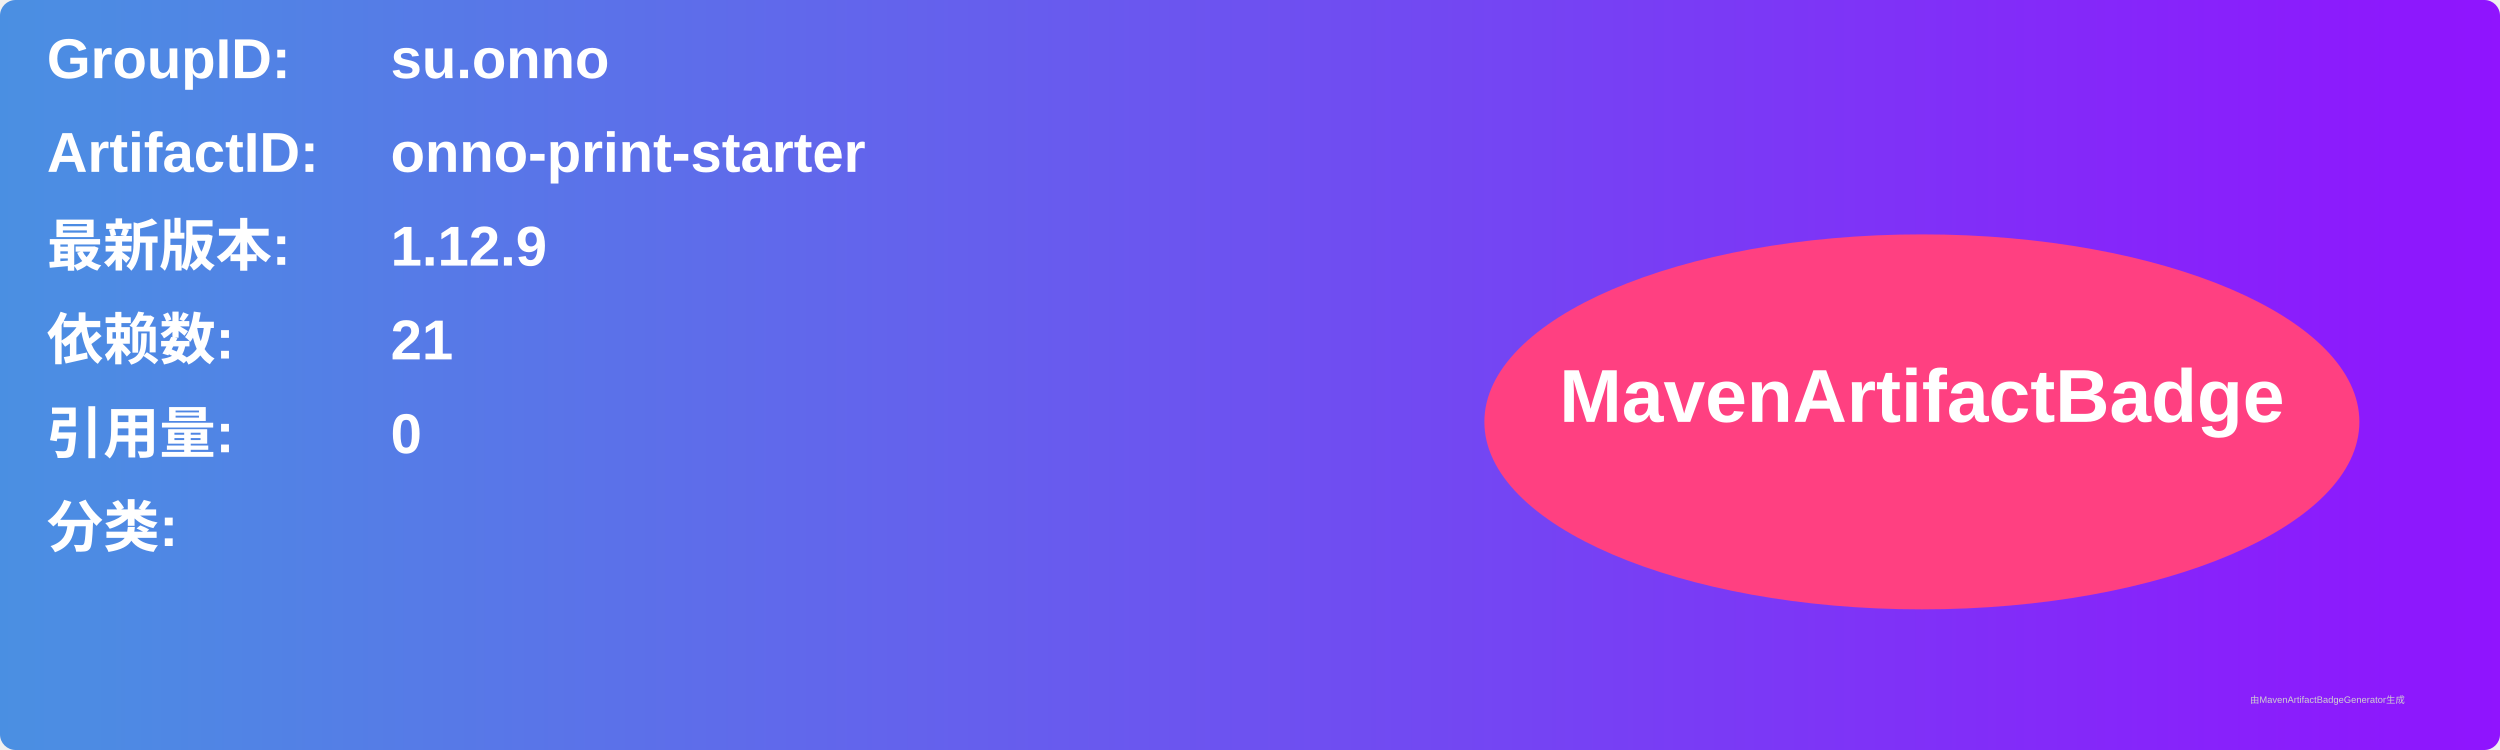
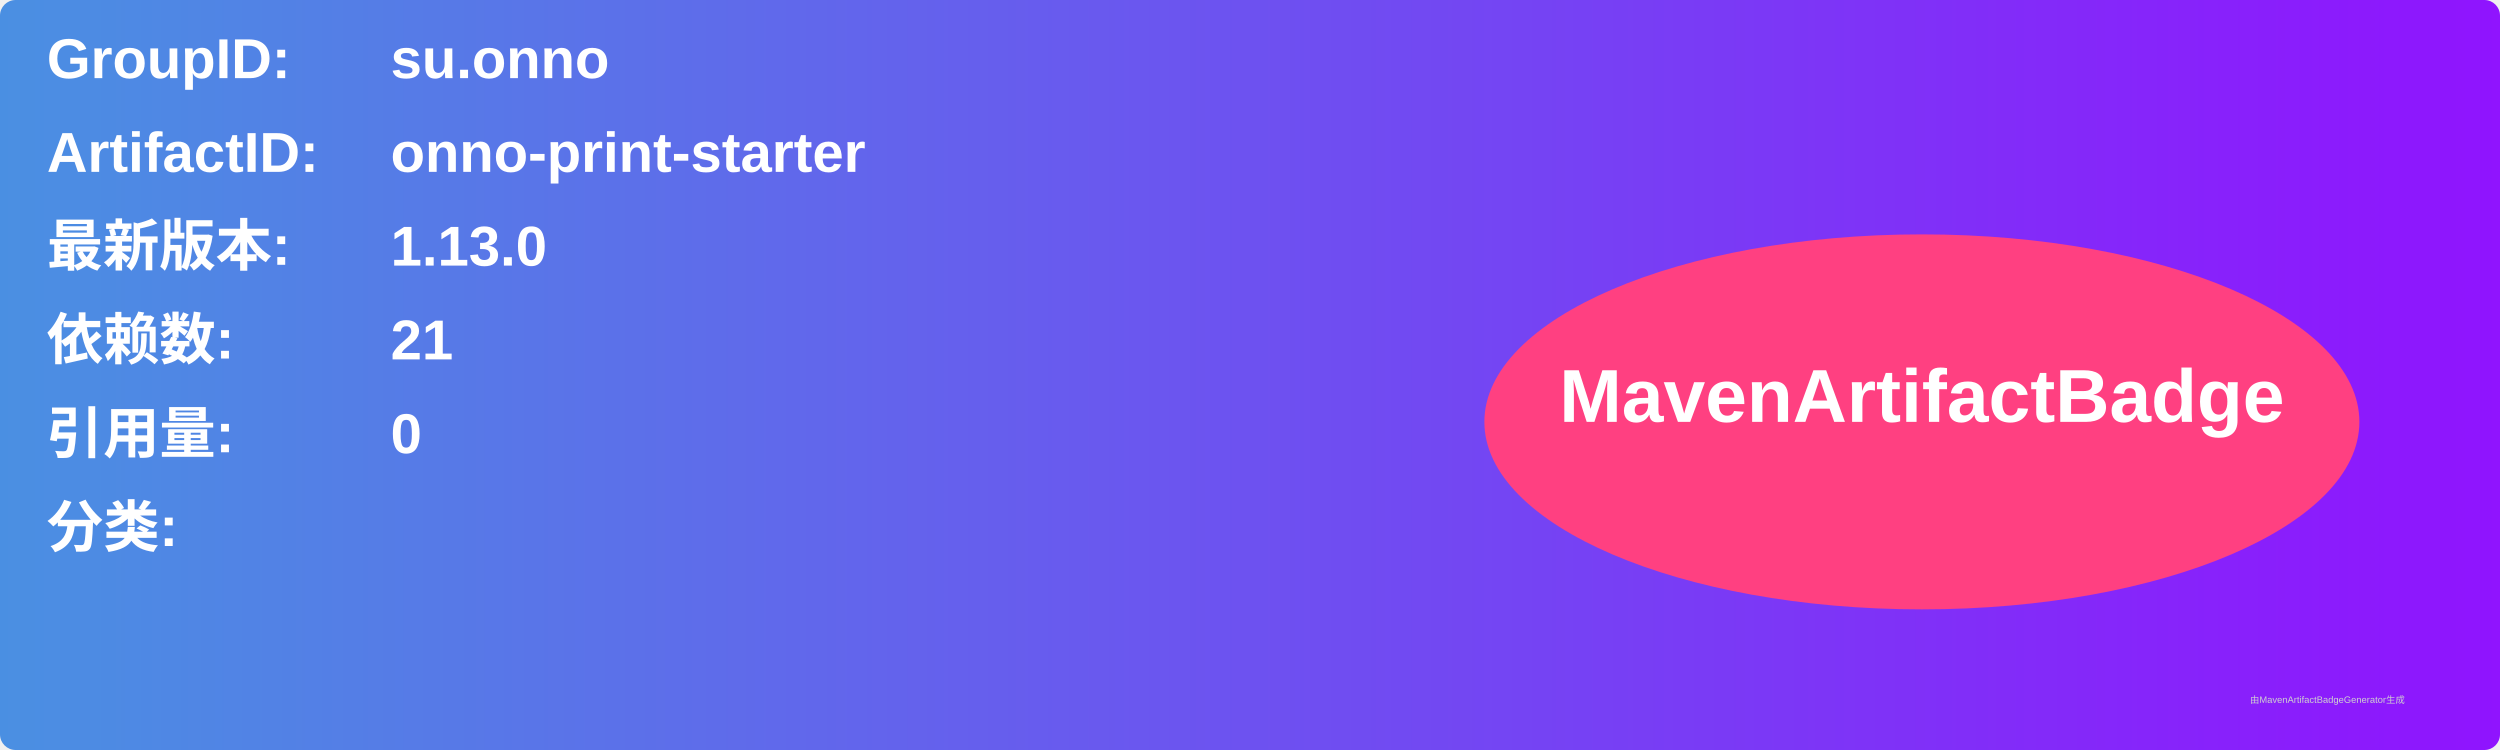
<svg xmlns="http://www.w3.org/2000/svg" width="800" height="240" viewBox="0 0 800 240">
  <linearGradient id="grad" x1="0%" y1="0%" x2="100%" y2="0%">
    <stop offset="0%" stop-color="#4a90e2" />
    <stop offset="100%" stop-color="#9013fe" />
  </linearGradient>
  <rect width="100%" height="100%" rx="5" ry="5" fill="url(#grad)" />
  <g transform="translate(15, 15)">
    <text x="0" y="10" font-family="Arial" font-size="18" fill="white" font-weight="bold" width="260">GroupID:</text>
    <text x="110" y="10" font-family="Arial" font-size="18" fill="white" font-weight="bold" width="460">su.onno</text>
    <text x="0" y="40" font-family="Arial" font-size="18" fill="white" font-weight="bold" width="260">ArtifactID:</text>
    <text x="110" y="40" font-family="Arial" font-size="18" fill="white" font-weight="bold" width="460">onno-print-starter</text>
    <text x="0" y="70" font-family="Arial" font-size="18" fill="white" font-weight="bold">最新版本:</text>
    <text x="110" y="70" font-family="Arial" font-size="18" fill="white" font-weight="bold">
-       <tspan font-weight="bold">1.12.9</tspan>
+       <tspan font-weight="bold">1.13.0</tspan>
    </text>
    <text x="0" y="100" font-family="Arial" font-size="18" fill="white" font-weight="bold">依赖数: </text>
    <text x="110" y="100" font-family="Arial" font-size="18" fill="white">
      <tspan font-weight="bold">21</tspan>
    </text>
    <text x="0" y="130" font-family="Arial" font-size="18" fill="white" font-weight="bold">引用量: </text>
    <text x="110" y="130" font-family="Arial" font-size="18" fill="white">
      <tspan font-weight="bold">0</tspan>
    </text>
    <text x="0" y="160" font-family="Arial" font-size="18" fill="white" font-weight="bold">分类:</text>
    <text x="10" y="190" font-family="Arial" font-size="10" fill="white">
      <tspan font-weight="bold" />
    </text>
    <ellipse cx="600" cy="120" rx="140" ry="60" fill="#ff4081" />
    <text x="600" y="120" text-anchor="middle" font-family="Arial" font-size="24" fill="white" font-weight="bold">MavenArtifactBadge</text>
  </g>
  <text x="720" y="225" font-family="Arial" font-size="3" fill="#d0d0d0">由MavenArtifactBadgeGenerator生成</text>
</svg>
